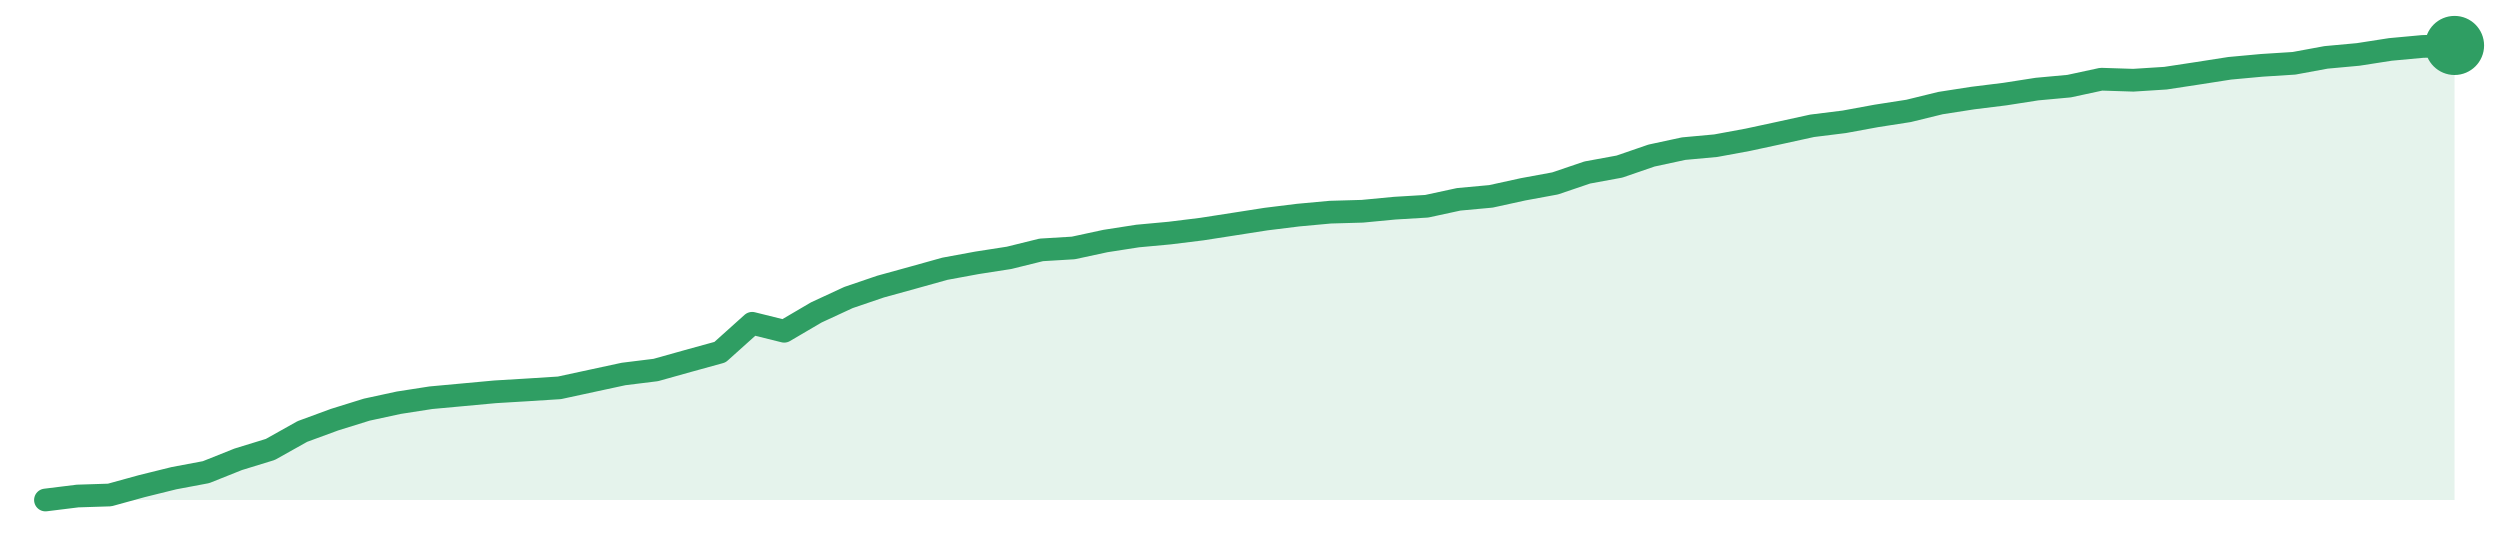
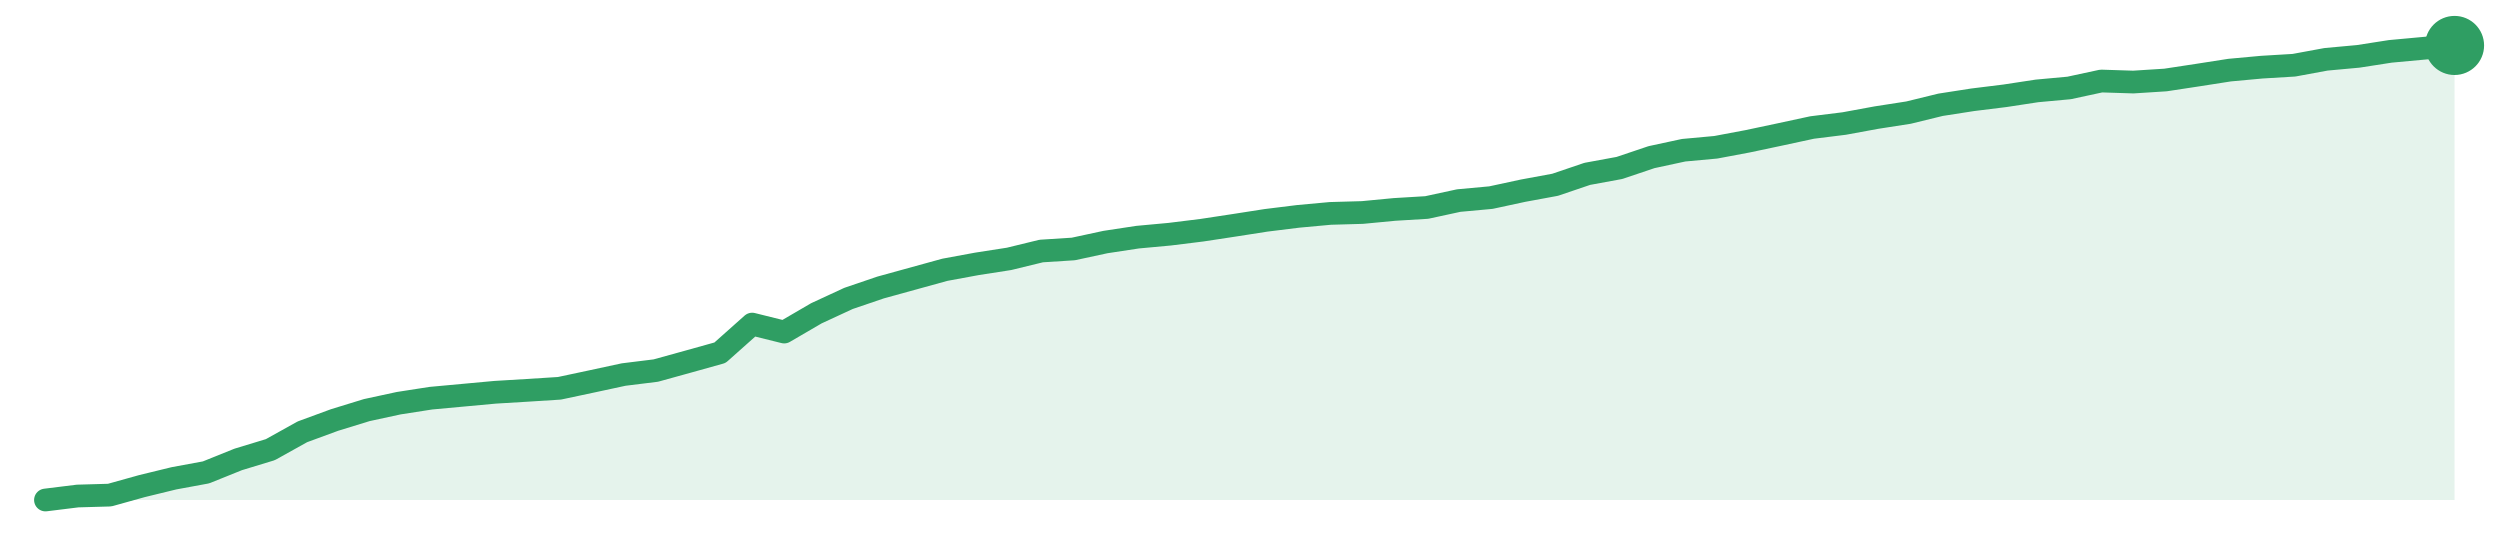
<svg xmlns="http://www.w3.org/2000/svg" width="220" height="48" viewBox="0 0 220 48" role="img" aria-label="trend">
-   <path d="M4.0,44.0 L4.0,44.0 L6.83,43.65 L9.65,43.56 L12.48,42.78 L15.31,42.08 L18.13,41.55 L20.96,40.42 L23.79,39.55 L26.61,37.97 L29.44,36.93 L32.27,36.05 L35.09,35.44 L37.92,35.0 L40.75,34.74 L43.57,34.48 L46.4,34.31 L49.23,34.13 L52.05,33.52 L54.88,32.91 L57.71,32.56 L60.53,31.77 L63.36,30.99 L66.19,28.45 L69.01,29.15 L71.84,27.49 L74.67,26.18 L77.49,25.22 L80.32,24.44 L83.15,23.65 L85.97,23.13 L88.8,22.69 L91.63,21.99 L94.45,21.82 L97.28,21.21 L100.11,20.77 L102.93,20.51 L105.76,20.16 L108.59,19.72 L111.41,19.28 L114.24,18.93 L117.07,18.67 L119.89,18.59 L122.72,18.32 L125.55,18.15 L128.37,17.54 L131.2,17.28 L134.03,16.66 L136.85,16.14 L139.68,15.18 L142.51,14.66 L145.33,13.69 L148.16,13.08 L150.99,12.82 L153.81,12.3 L156.64,11.69 L159.47,11.07 L162.29,10.72 L165.12,10.2 L167.95,9.76 L170.77,9.07 L173.6,8.63 L176.43,8.28 L179.25,7.84 L182.08,7.58 L184.91,6.97 L187.73,7.06 L190.56,6.88 L193.39,6.45 L196.21,6.01 L199.04,5.75 L201.87,5.57 L204.69,5.05 L207.52,4.79 L210.35,4.35 L213.17,4.09 L216.0,4.0 L216.0,44.0 Z" fill="#2f9e631f" />
-   <path d="M4.0,44.0 L6.83,43.65 L9.65,43.56 L12.48,42.78 L15.31,42.08 L18.13,41.55 L20.96,40.42 L23.79,39.55 L26.61,37.97 L29.44,36.93 L32.27,36.05 L35.09,35.44 L37.92,35.0 L40.75,34.74 L43.57,34.48 L46.4,34.31 L49.23,34.13 L52.05,33.52 L54.88,32.91 L57.71,32.56 L60.53,31.77 L63.36,30.99 L66.19,28.45 L69.01,29.15 L71.84,27.49 L74.67,26.18 L77.49,25.22 L80.32,24.44 L83.15,23.65 L85.97,23.13 L88.8,22.69 L91.63,21.99 L94.45,21.82 L97.28,21.21 L100.11,20.77 L102.93,20.51 L105.76,20.16 L108.59,19.72 L111.41,19.28 L114.24,18.93 L117.07,18.67 L119.89,18.59 L122.72,18.32 L125.55,18.15 L128.37,17.54 L131.2,17.28 L134.03,16.66 L136.85,16.14 L139.68,15.18 L142.51,14.66 L145.33,13.69 L148.16,13.08 L150.99,12.82 L153.81,12.3 L156.64,11.69 L159.47,11.07 L162.29,10.72 L165.12,10.2 L167.95,9.76 L170.77,9.07 L173.6,8.63 L176.43,8.28 L179.25,7.84 L182.08,7.58 L184.91,6.97 L187.73,7.06 L190.56,6.88 L193.39,6.45 L196.21,6.01 L199.04,5.75 L201.87,5.57 L204.69,5.05 L207.52,4.79 L210.35,4.35 L213.17,4.09 L216.0,4.0" fill="none" stroke="#2f9e63" stroke-width="2" stroke-linejoin="round" stroke-linecap="round" />
+   <path d="M4.0,44.0 L4.0,44.0 L6.83,43.65 L9.65,43.57 L12.48,42.78 L15.31,42.09 L18.13,41.57 L20.96,40.43 L23.79,39.57 L26.61,38.0 L29.44,36.96 L32.27,36.09 L35.09,35.48 L37.92,35.04 L40.75,34.78 L43.57,34.52 L46.4,34.35 L49.23,34.17 L52.05,33.57 L54.88,32.96 L57.71,32.61 L60.53,31.83 L63.36,31.04 L66.19,28.52 L69.01,29.22 L71.84,27.57 L74.67,26.26 L77.49,25.3 L80.32,24.52 L83.15,23.74 L85.97,23.22 L88.8,22.78 L91.63,22.09 L94.45,21.91 L97.28,21.3 L100.11,20.87 L102.93,20.61 L105.76,20.26 L108.59,19.83 L111.41,19.39 L114.24,19.04 L117.07,18.78 L119.89,18.7 L122.72,18.43 L125.55,18.26 L128.37,17.65 L131.2,17.39 L134.03,16.78 L136.85,16.26 L139.68,15.3 L142.51,14.78 L145.33,13.83 L148.16,13.22 L150.99,12.96 L153.81,12.43 L156.64,11.83 L159.47,11.22 L162.29,10.87 L165.12,10.35 L167.95,9.91 L170.77,9.22 L173.6,8.78 L176.43,8.43 L179.25,8.0 L182.08,7.74 L184.91,7.13 L187.73,7.22 L190.56,7.04 L193.39,6.61 L196.21,6.17 L199.04,5.91 L201.87,5.74 L204.69,5.22 L207.52,4.96 L210.35,4.52 L213.17,4.26 L216.0,4.0 L216.0,44.0 Z" fill="#2f9e631f" />
+   <path d="M4.0,44.0 L6.83,43.65 L9.65,43.57 L12.48,42.78 L15.31,42.09 L18.13,41.57 L20.96,40.43 L23.79,39.57 L26.61,38.0 L29.44,36.96 L32.27,36.09 L35.09,35.48 L37.92,35.04 L40.75,34.78 L43.57,34.52 L46.4,34.35 L49.23,34.17 L52.05,33.57 L54.88,32.96 L57.71,32.61 L60.53,31.83 L63.36,31.04 L66.19,28.52 L69.01,29.22 L71.84,27.57 L74.67,26.26 L77.49,25.3 L80.32,24.52 L83.15,23.74 L85.97,23.22 L88.8,22.78 L91.63,22.09 L94.45,21.91 L97.28,21.3 L100.11,20.87 L102.93,20.61 L105.76,20.26 L108.59,19.83 L111.41,19.39 L114.24,19.04 L117.07,18.78 L119.89,18.7 L122.72,18.43 L125.55,18.26 L128.37,17.65 L131.2,17.39 L134.03,16.78 L136.85,16.26 L139.68,15.3 L142.51,14.78 L145.33,13.83 L148.16,13.22 L150.99,12.96 L153.81,12.43 L156.64,11.83 L159.47,11.22 L162.29,10.87 L165.12,10.35 L167.95,9.91 L170.77,9.22 L173.6,8.78 L176.43,8.43 L179.25,8.0 L182.08,7.74 L184.91,7.13 L187.73,7.22 L190.56,7.04 L193.39,6.61 L196.21,6.17 L199.04,5.91 L201.87,5.74 L204.69,5.22 L207.52,4.96 L210.35,4.52 L213.17,4.26 L216.0,4.0" fill="none" stroke="#2f9e63" stroke-width="2" stroke-linejoin="round" stroke-linecap="round" />
  <circle cx="216.0" cy="4.0" r="2.6" fill="#2f9e63" />
</svg>
